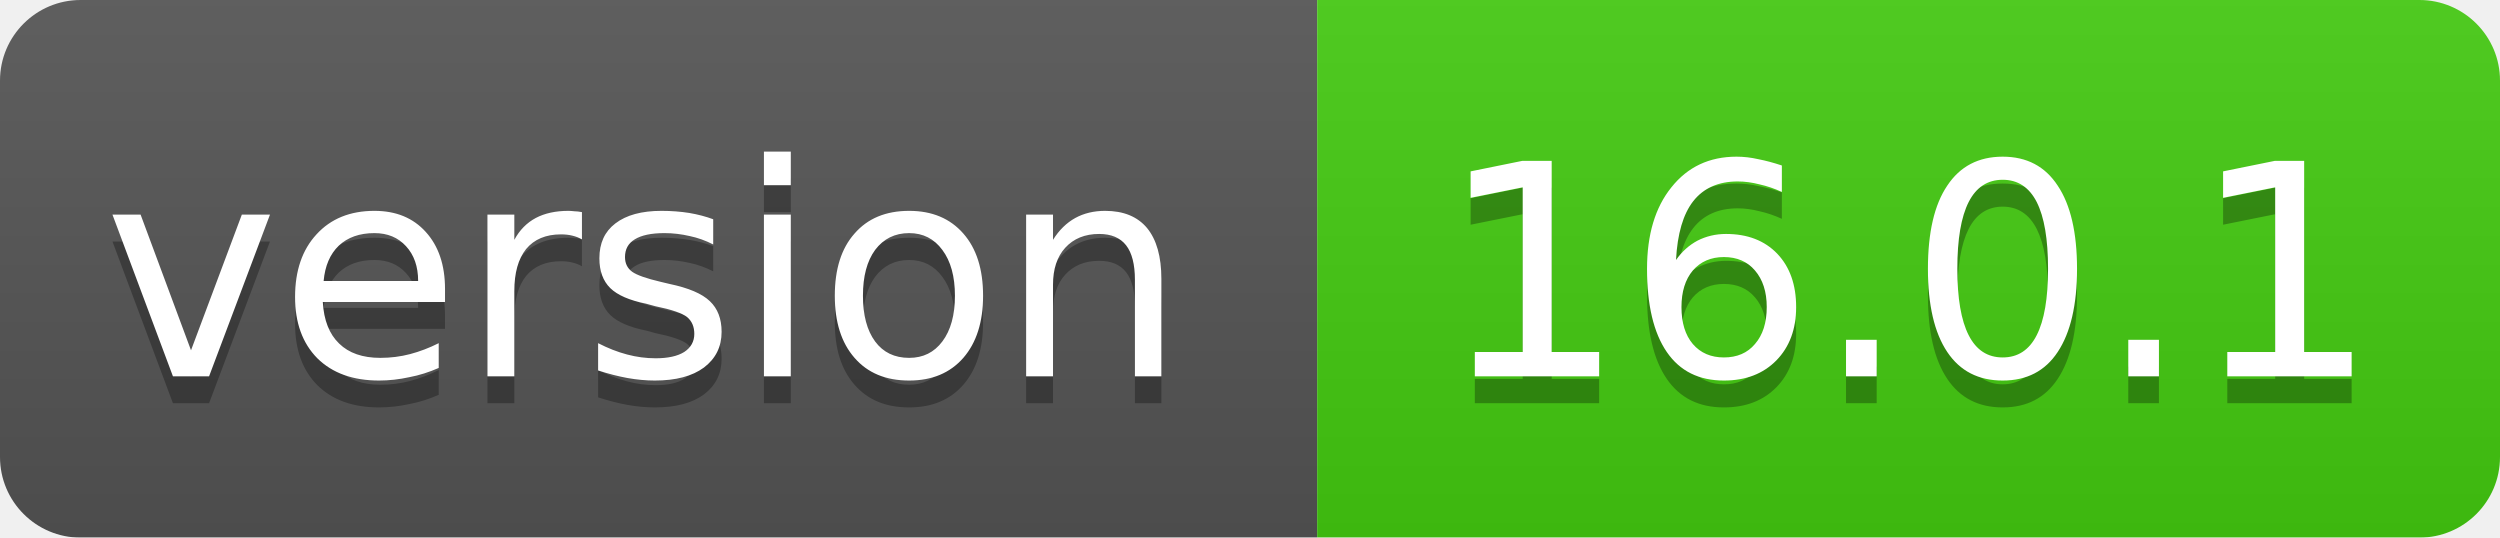
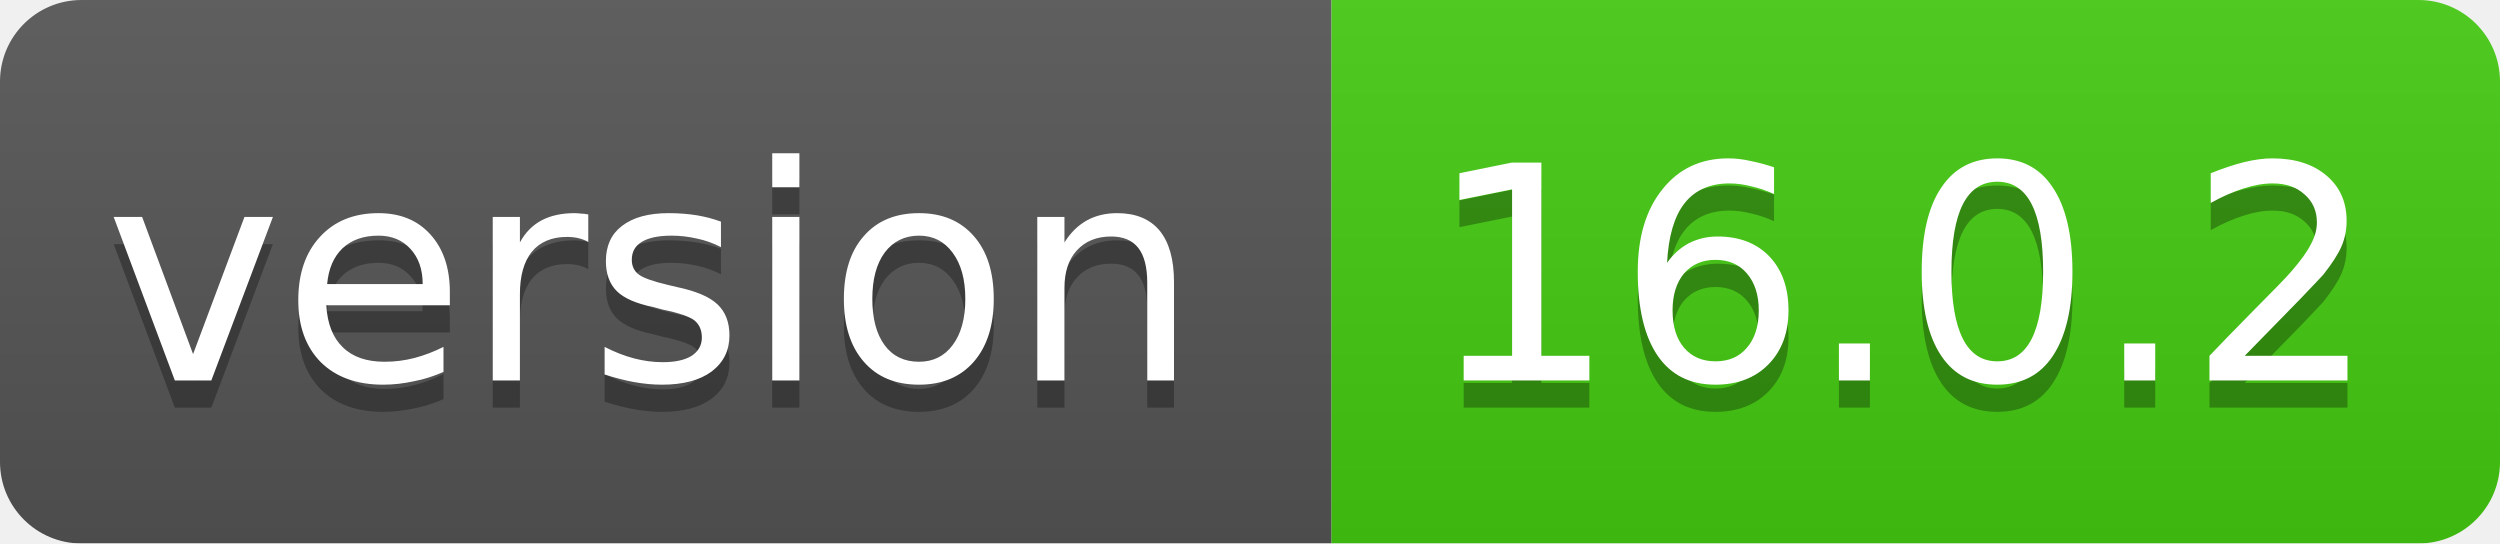
- <svg xmlns="http://www.w3.org/2000/svg" width="93" height="20">
+ <svg xmlns="http://www.w3.org/2000/svg" width="92" height="20">
  <linearGradient id="smooth" x2="0" y2="100%">
    <stop offset="0" stop-color="#bbb" stop-opacity=".1" />
    <stop offset="1" stop-opacity=".1" />
  </linearGradient>
  <mask id="round">
-     <rect width="93" height="20" rx="3" fill="#fff" />
+     <rect width="92" height="20" rx="3" fill="#fff" />
  </mask>
  <g mask="url(#round)">
    <rect width="49" height="20" fill="#555" />
-     <rect x="49" width="44" height="20" fill="#44cc11" />
-     <rect width="93" height="20" fill="url(#smooth)" />
+     <rect x="49" width="43" height="20" fill="#44cc11" />
+     <rect width="92" height="20" fill="url(#smooth)" />
  </g>
  <g fill="#fff" text-anchor="middle" font-family="DejaVu Sans,Verdana,Geneva,sans-serif" font-size="11">
    <text x="24" y="15" fill="#010101" fill-opacity=".3">version</text>
    <text x="24" y="14">version</text>
-     <text x="71" y="15" fill="#010101" fill-opacity=".3">16.0.1</text>
-     <text x="71" y="14">16.0.1</text>
+     <text x="70" y="15" fill="#010101" fill-opacity=".3">16.0.2</text>
+     <text x="70" y="14">16.0.2</text>
  </g>
</svg>
